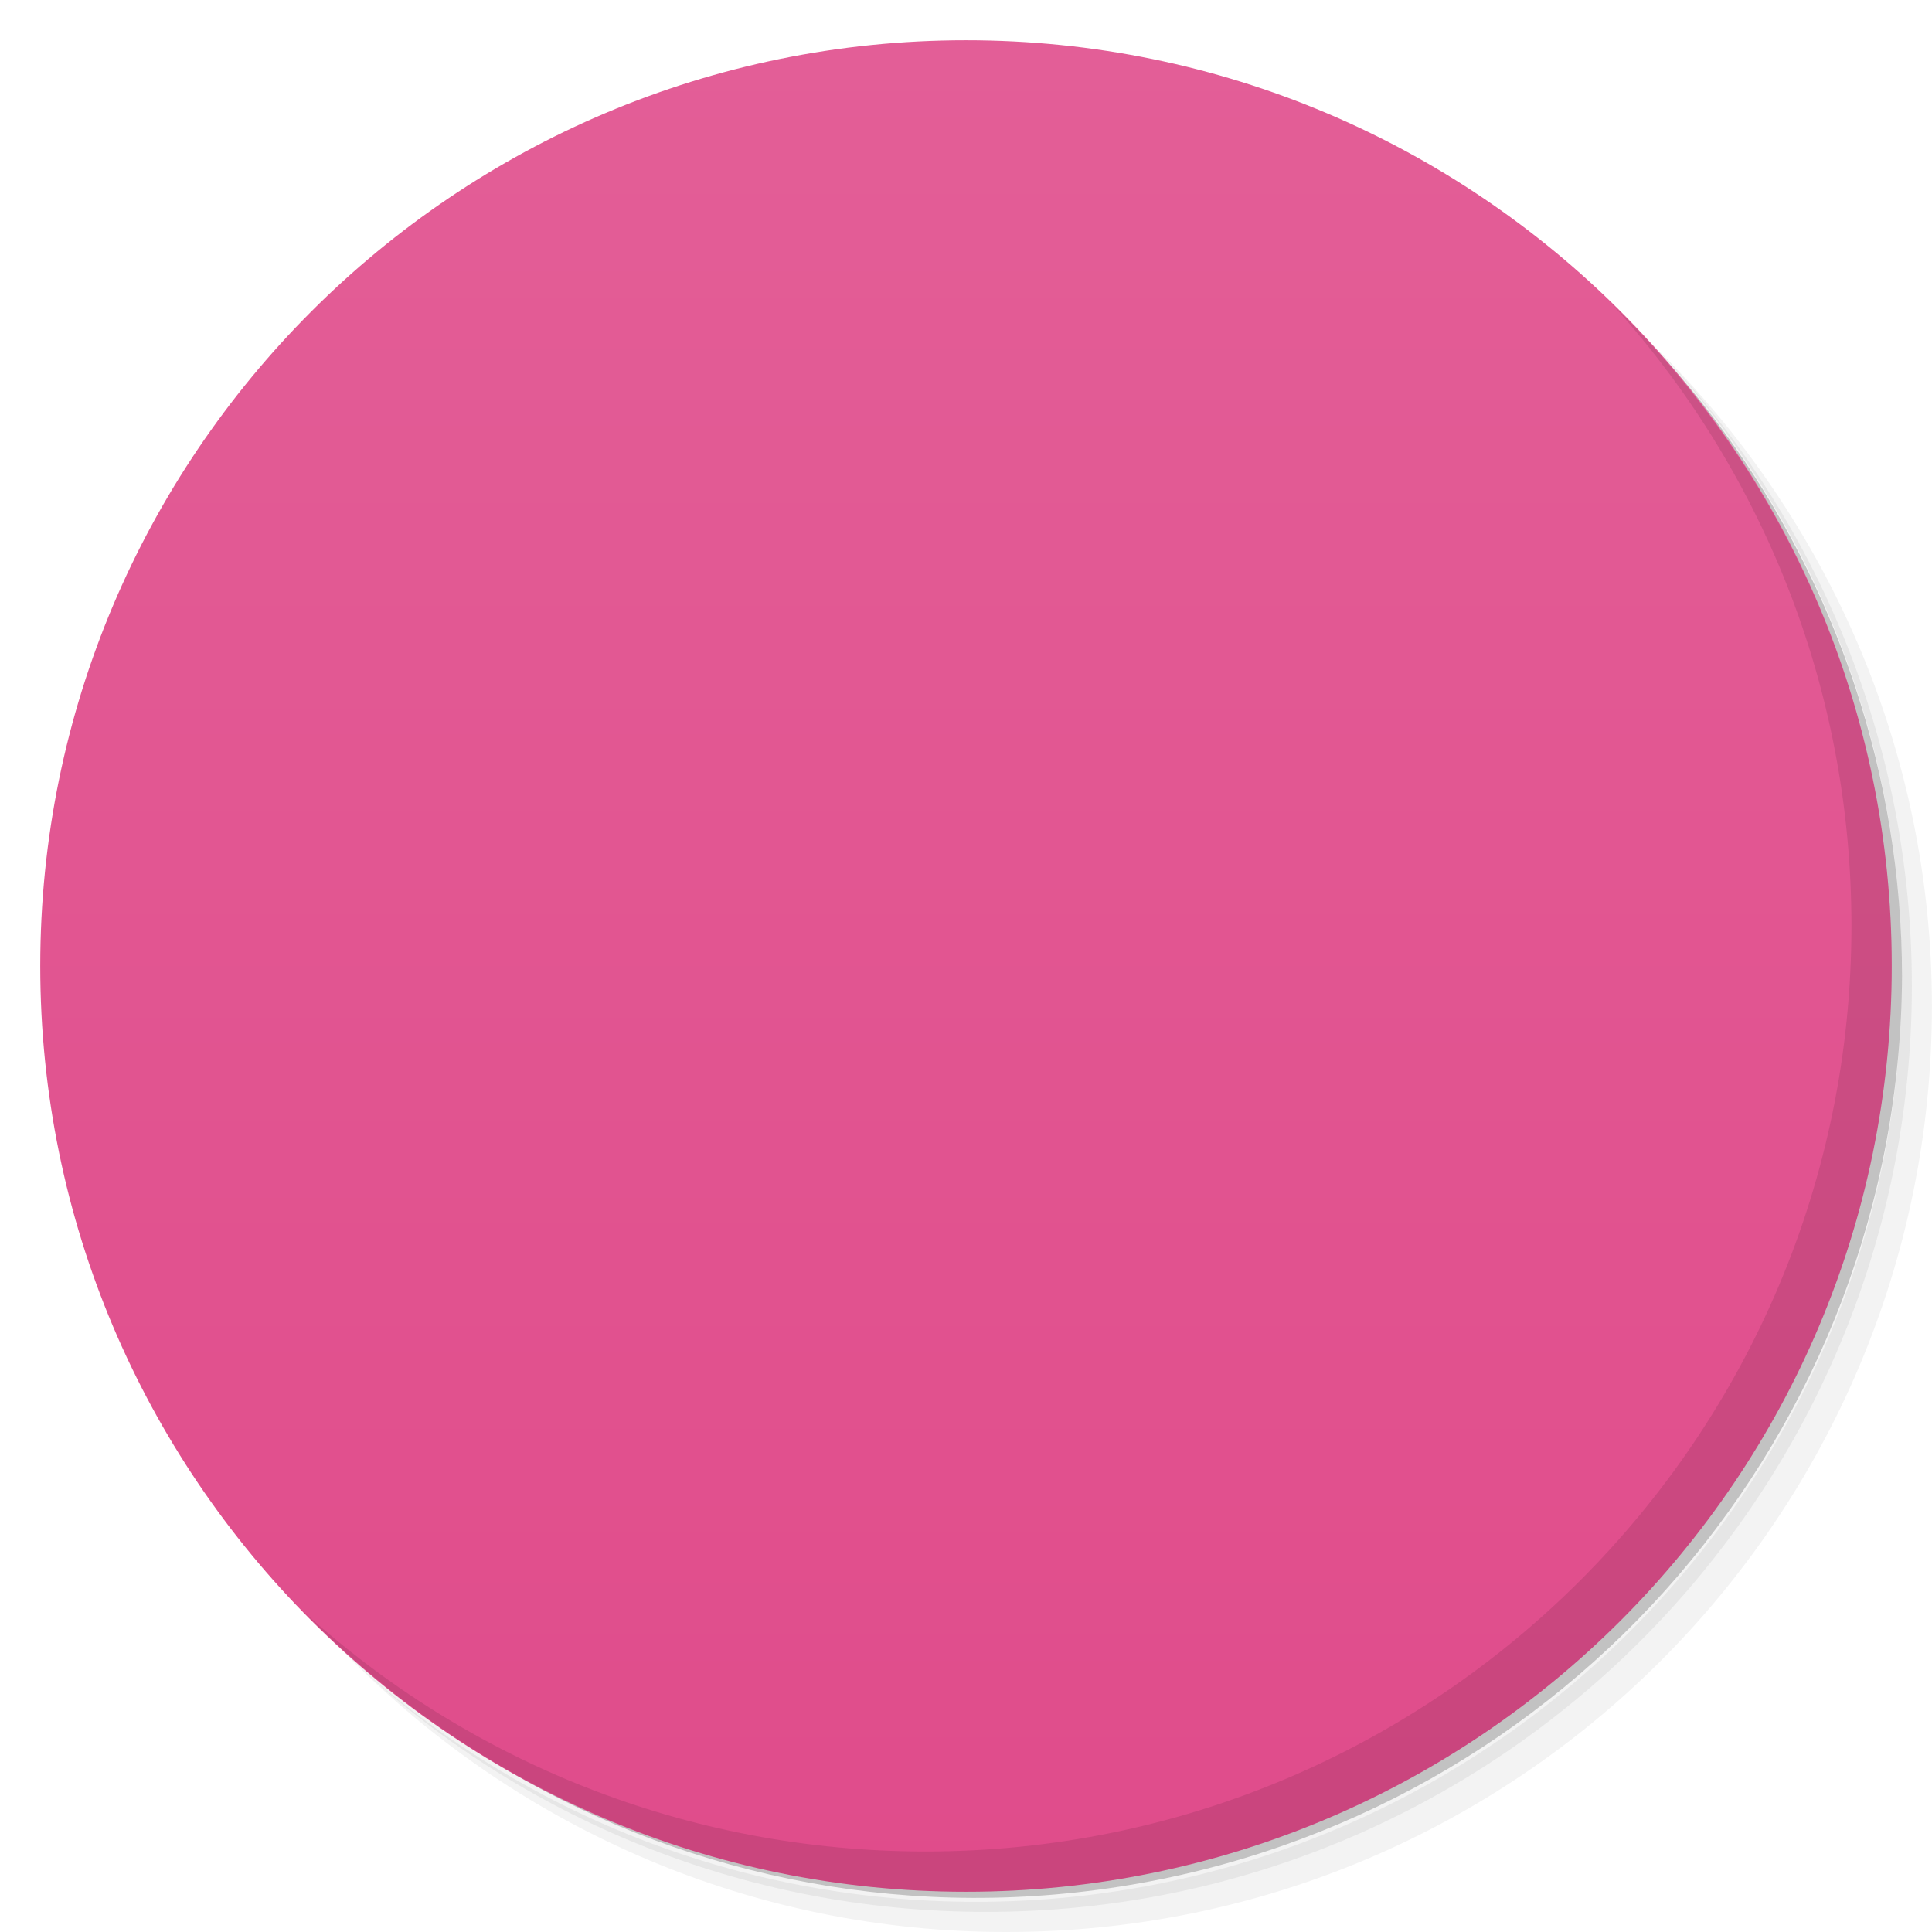
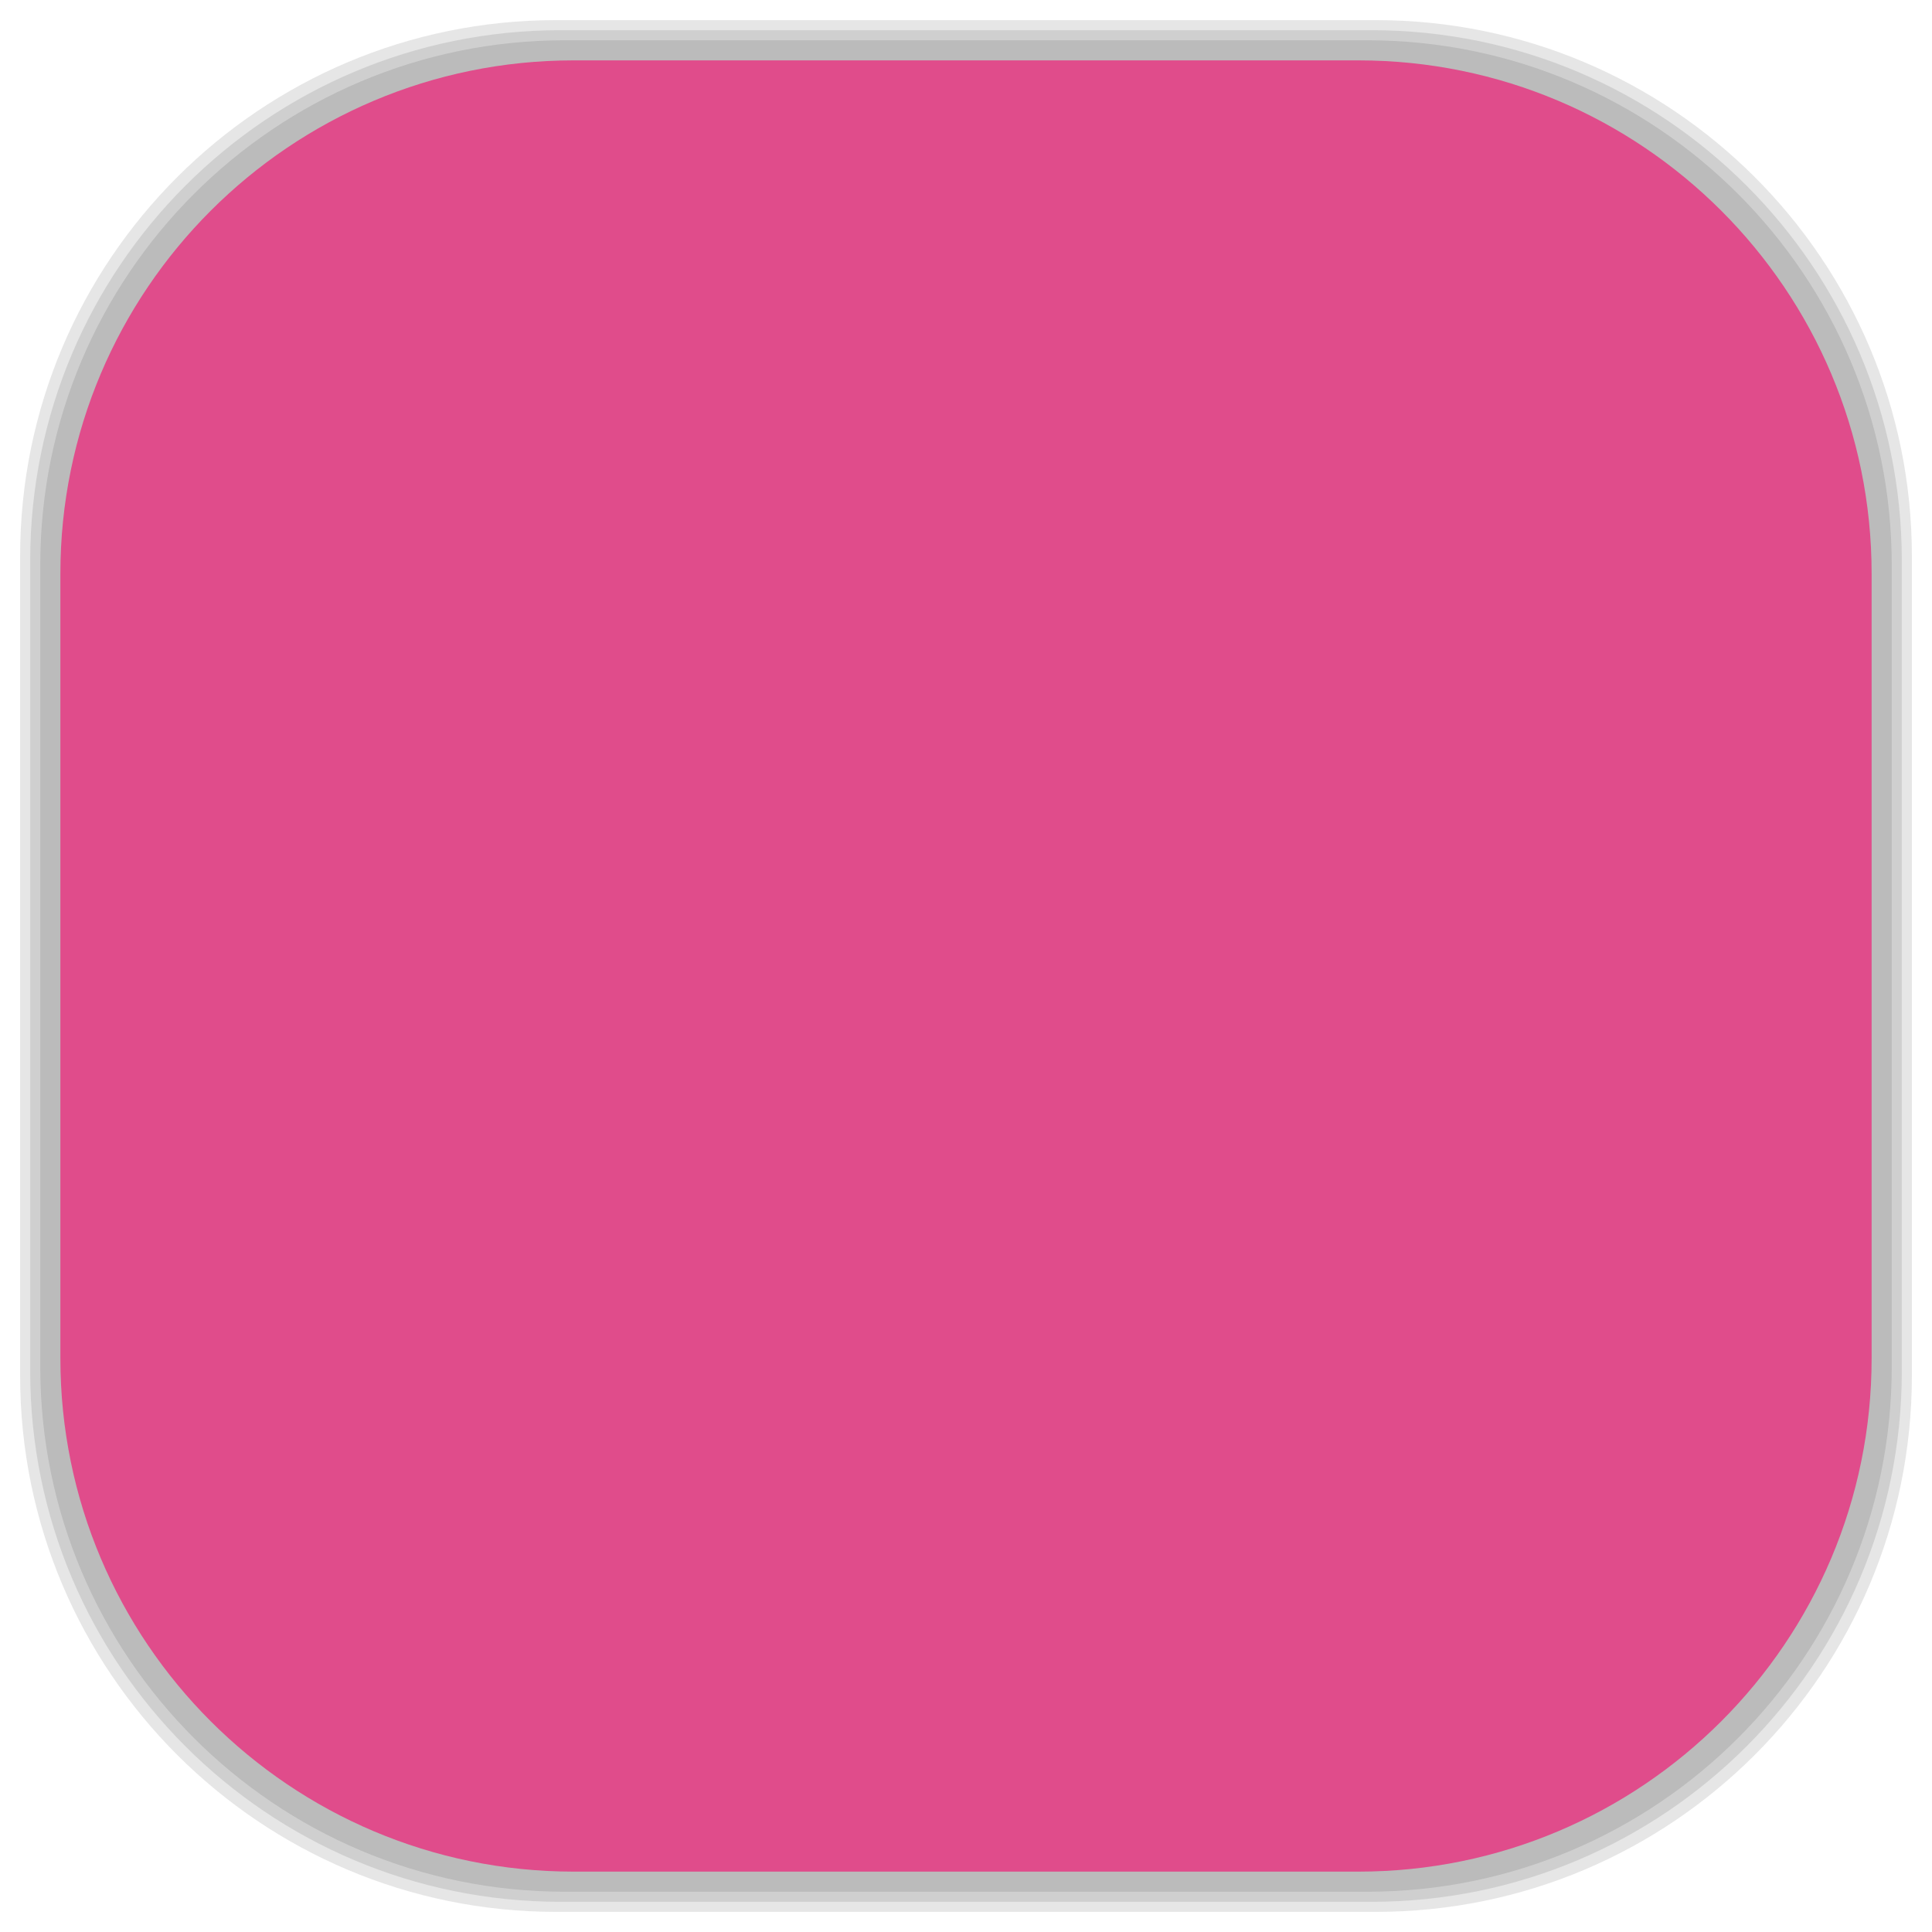
- <svg viewBox="0 0 48 48">
-   <defs>
+ <svg xmlns="http://www.w3.org/2000/svg" viewBox="0 0 48 48" id="svg2" version="1.1" width="100%" height="100%">
+   <defs id="defs4">
    <linearGradient id="linearGradient3764" x1="1" x2="47" gradientUnits="userSpaceOnUse" gradientTransform="matrix(0,-1,1,0,-1.5e-6,48)">
-       <stop stop-color="#e04c8b" stop-opacity="1" />
-       <stop offset="1" stop-color="#e35e97" stop-opacity="1" />
+       <stop stop-color="#e04c8b" stop-opacity="1" id="stop7" />
+       <stop offset="1" stop-color="#e35e97" stop-opacity="1" id="stop9" />
    </linearGradient>
    <clipPath id="clipPath-568471406">
-       <g transform="translate(0,-1004.362)">
-         <path d="m -24 13 c 0 1.105 -0.672 2 -1.5 2 -0.828 0 -1.5 -0.895 -1.5 -2 0 -1.105 0.672 -2 1.5 -2 0.828 0 1.5 0.895 1.5 2 z" transform="matrix(15.33333,0,0,11.5,415,878.8622)" fill="#1890d0" />
+       <g transform="translate(0,-1004.362)" id="g12">
+         <path d="m -24 13 c 0 1.105 -0.672 2 -1.5 2 -0.828 0 -1.5 -0.895 -1.5 -2 0 -1.105 0.672 -2 1.5 -2 0.828 0 1.5 0.895 1.5 2 z" transform="matrix(15.33333,0,0,11.5,415,878.8622)" fill="#1890d0" id="path14" />
      </g>
    </clipPath>
    <clipPath id="clipPath-580235580">
-       <g transform="translate(0,-1004.362)">
-         <path d="m -24 13 c 0 1.105 -0.672 2 -1.5 2 -0.828 0 -1.5 -0.895 -1.5 -2 0 -1.105 0.672 -2 1.5 -2 0.828 0 1.5 0.895 1.5 2 z" transform="matrix(15.33333,0,0,11.5,415,878.8622)" fill="#1890d0" />
+       <g transform="translate(0,-1004.362)" id="g17">
+         <path d="m -24 13 c 0 1.105 -0.672 2 -1.5 2 -0.828 0 -1.5 -0.895 -1.5 -2 0 -1.105 0.672 -2 1.5 -2 0.828 0 1.5 0.895 1.5 2 z" transform="matrix(15.33333,0,0,11.5,415,878.8622)" fill="#1890d0" id="path19" />
+       </g>
+     </clipPath>
+     <linearGradient id="linearGradient3764-1" x1="1" x2="47" gradientUnits="userSpaceOnUse" gradientTransform="matrix(0,-1,1,0,-1.5e-6,48)">
+       <stop stop-color="#b5945b" stop-opacity="1" id="stop7-2" />
+       <stop offset="1" stop-color="#bb9e69" stop-opacity="1" id="stop9-2" />
+     </linearGradient>
+     <clipPath id="clipPath-899834956">
+       <g transform="translate(0,-1004.362)" id="g12-2">
+         <path d="m -24 13 c 0 1.105 -0.672 2 -1.5 2 -0.828 0 -1.5 -0.895 -1.5 -2 0 -1.105 0.672 -2 1.5 -2 0.828 0 1.5 0.895 1.5 2 z" transform="matrix(15.33333,0,0,11.5,415,878.8622)" fill="#1890d0" id="path14-4" />
+       </g>
+     </clipPath>
+     <clipPath id="clipPath-909443126">
+       <g transform="translate(0,-1004.362)" id="g17-1">
+         <path d="m -24 13 c 0 1.105 -0.672 2 -1.5 2 -0.828 0 -1.5 -0.895 -1.5 -2 0 -1.105 0.672 -2 1.5 -2 0.828 0 1.5 0.895 1.5 2 z" transform="matrix(15.33333,0,0,11.5,415,878.8622)" fill="#1890d0" id="path19-33" />
+       </g>
+     </clipPath>
+     <clipPath id="clipPath-909443126-7">
+       <g transform="translate(0,-1004.362)" id="g17-2">
+         <path style="fill:#1890d0" d="m -24,13 c 0,1.105 -0.672,2 -1.5,2 -0.828,0 -1.5,-0.895 -1.5,-2 0,-1.105 0.672,-2 1.5,-2 0.828,0 1.5,0.895 1.5,2 z" transform="matrix(15.33333,0,0,11.5,415,878.8622)" id="path19-3" />
+       </g>
+     </clipPath>
+     <linearGradient id="linearGradient3759">
+       <stop id="stop3761" offset="0" style="stop-color:#a75e15;stop-opacity:1;" />
+       <stop id="stop3763" offset="1" style="stop-color:#ffffff;stop-opacity:0;" />
+     </linearGradient>
+     <linearGradient id="linearGradient3777">
+       <stop id="stop3779" offset="0" style="stop-color:#e0dd00;stop-opacity:1;" />
+       <stop id="stop3781" offset="1" style="stop-color:#000000;stop-opacity:0;" />
+     </linearGradient>
+     <clipPath id="clipPath-580235580-0">
+       <g transform="translate(0,-1004.362)" id="g17-12">
+         <path style="fill:#1890d0" d="m -24,13 c 0,1.105 -0.672,2 -1.5,2 -0.828,0 -1.5,-0.895 -1.5,-2 0,-1.105 0.672,-2 1.5,-2 0.828,0 1.5,0.895 1.5,2 z" transform="matrix(15.33333,0,0,11.5,415,878.8622)" id="path19-1" />
      </g>
    </clipPath>
  </defs>
-   <g>
-     <path d="m 36.31 5 c 5.859 4.062 9.688 10.831 9.688 18.5 c 0 12.426 -10.07 22.5 -22.5 22.5 c -7.669 0 -14.438 -3.828 -18.5 -9.688 c 1.037 1.822 2.306 3.499 3.781 4.969 c 4.085 3.712 9.514 5.969 15.469 5.969 c 12.703 0 23 -10.298 23 -23 c 0 -5.954 -2.256 -11.384 -5.969 -15.469 c -1.469 -1.475 -3.147 -2.744 -4.969 -3.781 z m 4.969 3.781 c 3.854 4.113 6.219 9.637 6.219 15.719 c 0 12.703 -10.297 23 -23 23 c -6.081 0 -11.606 -2.364 -15.719 -6.219 c 4.16 4.144 9.883 6.719 16.219 6.719 c 12.703 0 23 -10.298 23 -23 c 0 -6.335 -2.575 -12.06 -6.719 -16.219 z" opacity="0.05" />
-     <path d="m 41.28 8.781 c 3.712 4.085 5.969 9.514 5.969 15.469 c 0 12.703 -10.297 23 -23 23 c -5.954 0 -11.384 -2.256 -15.469 -5.969 c 4.113 3.854 9.637 6.219 15.719 6.219 c 12.703 0 23 -10.298 23 -23 c 0 -6.081 -2.364 -11.606 -6.219 -15.719 z" opacity="0.1" />
-     <path d="m 31.25 2.375 c 8.615 3.154 14.75 11.417 14.75 21.13 c 0 12.426 -10.07 22.5 -22.5 22.5 c -9.708 0 -17.971 -6.135 -21.12 -14.75 a 23 23 0 0 0 44.875 -7 a 23 23 0 0 0 -16 -21.875 z" opacity="0.2" />
+   <g id="g33" />
+   <g id="g3121">
+     <g id="layer2">
+       <rect ry="13.037" rx="13.037" y="1" x="1" height="46" width="46" id="rect3007" style="opacity:0.1;fill:#000000;fill-opacity:1;fill-rule:nonzero;stroke:none" />
+       <rect style="opacity:0.1;fill:#000000;fill-opacity:1;fill-rule:nonzero;stroke:none" id="rect3011" width="47" height="47" x="0.5" y="0.5" rx="13.32" ry="13.32" />
+       <rect style="opacity:0.1;fill:#000000;fill-opacity:1;fill-rule:nonzero;stroke:none" id="rect3013" width="46.5" height="46.5" x="0.75" y="0.75" rx="13.178" ry="13.178" />
+     </g>
+     <g style="display:inline" id="layer1">
+       <rect transform="matrix(0,-1,1,0,0,0)" ry="12.753" rx="12.753" y="1.5" x="-46.5" height="45" width="45" id="rect2988" style="fill:#e04c8b;fill-opacity:1;fill-rule:nonzero;stroke:none" />
+     </g>
  </g>
-   <g>
-     <path d="m 24 1 c 12.703 0 23 10.297 23 23 c 0 12.703 -10.297 23 -23 23 -12.703 0 -23 -10.297 -23 -23 0 -12.703 10.297 -23 23 -23 z" fill="url(#linearGradient3764)" fill-opacity="1" />
-   </g>
-   <g />
-   <g>
-     <g clip-path="url(#clipPath-568471406)">
-       <g transform="translate(1,1)">
-         <g opacity="0.1">
-           <g>
-             <path d="m 13.887 11 l 20.227 0 c 0.492 0 0.887 0.395 0.887 0.883 l 0 24.23 c 0 0.488 -0.395 0.887 -0.887 0.887 l -20.227 0 c -0.488 0 -0.887 -0.398 -0.887 -0.887 l 0 -24.23 c 0 -0.488 0.398 -0.883 0.887 -0.883 m 0 0" fill="#000" stroke="none" fill-rule="nonzero" fill-opacity="1" />
-             <path d="m 15.441 31 l 3.113 0 c 0.246 0 0.445 0.199 0.445 0.441 l 0 3.117 c 0 0.242 -0.199 0.441 -0.445 0.441 l -3.113 0 c -0.246 0 -0.441 -0.199 -0.441 -0.441 l 0 -3.117 c 0 -0.242 0.195 -0.441 0.441 -0.441 m 0 0" fill="#000" stroke="none" fill-rule="nonzero" fill-opacity="1" />
-             <path d="m 15.441 25.02 l 3.113 0 c 0.246 0 0.445 0.199 0.445 0.441 l 0 3.117 c 0 0.242 -0.199 0.441 -0.445 0.441 l -3.113 0 c -0.246 0 -0.441 -0.199 -0.441 -0.441 l 0 -3.117 c 0 -0.242 0.195 -0.441 0.441 -0.441 m 0 0" fill="#000" stroke="none" fill-rule="nonzero" fill-opacity="1" />
-             <path d="m 15.441 19 l 3.113 0 c 0.246 0 0.445 0.199 0.445 0.441 l 0 3.117 c 0 0.242 -0.199 0.441 -0.445 0.441 l -3.113 0 c -0.246 0 -0.441 -0.199 -0.441 -0.441 l 0 -3.117 c 0 -0.242 0.195 -0.441 0.441 -0.441 m 0 0" fill="#000" stroke="none" fill-rule="nonzero" fill-opacity="1" />
-             <path d="m 15.441 13 l 17.11 0 c 0.246 0 0.445 0.199 0.445 0.441 l 0 3.117 c 0 0.242 -0.199 0.441 -0.445 0.441 l -17.11 0 c -0.246 0 -0.441 -0.199 -0.441 -0.441 l 0 -3.117 c 0 -0.242 0.195 -0.441 0.441 -0.441 m 0 0" fill="#000" stroke="none" fill-rule="nonzero" fill-opacity="1" />
-             <path d="m 22.441 31 l 3.117 0 c 0.242 0 0.441 0.199 0.441 0.441 l 0 3.117 c 0 0.242 -0.199 0.441 -0.441 0.441 l -3.117 0 c -0.242 0 -0.441 -0.199 -0.441 -0.441 l 0 -3.117 c 0 -0.242 0.199 -0.441 0.441 -0.441 m 0 0" fill="#000" stroke="none" fill-rule="nonzero" fill-opacity="1" />
-             <path d="m 22.441 25.02 l 3.117 0 c 0.242 0 0.441 0.199 0.441 0.441 l 0 3.117 c 0 0.242 -0.199 0.441 -0.441 0.441 l -3.117 0 c -0.242 0 -0.441 -0.199 -0.441 -0.441 l 0 -3.117 c 0 -0.242 0.199 -0.441 0.441 -0.441 m 0 0" fill="#000" stroke="none" fill-rule="nonzero" fill-opacity="1" />
-             <path d="m 22.441 19 l 3.117 0 c 0.242 0 0.441 0.199 0.441 0.441 l 0 3.117 c 0 0.242 -0.199 0.441 -0.441 0.441 l -3.117 0 c -0.242 0 -0.441 -0.199 -0.441 -0.441 l 0 -3.117 c 0 -0.242 0.199 -0.441 0.441 -0.441 m 0 0" fill="#000" stroke="none" fill-rule="nonzero" fill-opacity="1" />
-             <path d="m 29.441 19 l 3.113 0 c 0.246 0 0.445 0.199 0.445 0.441 l 0 3.117 c 0 0.242 -0.199 0.441 -0.445 0.441 l -3.113 0 c -0.246 0 -0.441 -0.199 -0.441 -0.441 l 0 -3.117 c 0 -0.242 0.195 -0.441 0.441 -0.441 m 0 0" fill="#000" stroke="none" fill-rule="nonzero" fill-opacity="1" />
-             <path d="m 29.441 25.02 l 3.113 0 c 0.246 0 0.445 0.199 0.445 0.441 l 0 9.113 c 0 0.246 -0.199 0.445 -0.445 0.445 l -3.113 0 c -0.246 0 -0.441 -0.199 -0.441 -0.445 l 0 -9.113 c 0 -0.242 0.195 -0.441 0.441 -0.441 m 0 0" fill="#000" stroke="none" fill-rule="nonzero" fill-opacity="1" />
-           </g>
-         </g>
+   <g transform="translate(-5e-4,0)" id="g65-4">
+     <g clip-path="url(#clipPath-580235580-0)" id="g67-1">
+       <g id="g69-4">
+         <path style="fill:#eaeaea;fill-opacity:1;fill-rule:nonzero;stroke:none" d="m 13.887,11 20.227,0 c 0.492,0 0.887,0.395 0.887,0.883 l 0,24.23 C 35.001,36.601 34.606,37 34.114,37 L 13.887,37 C 13.399,37 13,36.602 13,36.113 l 0,-24.23 C 13,11.395 13.398,11 13.887,11 m 0,0" id="path71-8" />
+         <path style="fill:#959a9b;fill-opacity:1;fill-rule:nonzero;stroke:none" d="m 15.441,31 3.113,0 c 0.246,0 0.445,0.199 0.445,0.441 l 0,3.117 c 0,0.242 -0.199,0.441 -0.445,0.441 l -3.113,0 C 15.195,34.999 15,34.8 15,34.558 l 0,-3.117 C 15,31.199 15.195,31 15.441,31 m 0,0" id="path73-5" />
+         <path style="fill:#959a9b;fill-opacity:1;fill-rule:nonzero;stroke:none" d="m 15.441,25.02 3.113,0 c 0.246,0 0.445,0.199 0.445,0.441 l 0,3.117 c 0,0.242 -0.199,0.441 -0.445,0.441 l -3.113,0 C 15.195,29.019 15,28.82 15,28.578 l 0,-3.117 c 0,-0.242 0.195,-0.441 0.441,-0.441 m 0,0" id="path75-0" />
+         <path style="fill:#959a9b;fill-opacity:1;fill-rule:nonzero;stroke:none" d="m 15.441,19 3.113,0 c 0.246,0 0.445,0.199 0.445,0.441 l 0,3.117 c 0,0.242 -0.199,0.441 -0.445,0.441 l -3.113,0 C 15.195,22.999 15,22.8 15,22.558 l 0,-3.117 C 15,19.199 15.195,19 15.441,19 m 0,0" id="path77-0" />
+         <path style="fill:#76a3cf;fill-opacity:1;fill-rule:nonzero;stroke:none" d="m 15.441,13 17.11,0 c 0.246,0 0.445,0.199 0.445,0.441 l 0,3.117 c 0,0.242 -0.199,0.441 -0.445,0.441 l -17.11,0 C 15.195,16.999 15,16.8 15,16.558 l 0,-3.117 C 15,13.199 15.195,13 15.441,13 m 0,0" id="path79-7" />
+         <path style="fill:#959a9b;fill-opacity:1;fill-rule:nonzero;stroke:none" d="m 22.441,31 3.117,0 c 0.242,0 0.441,0.199 0.441,0.441 l 0,3.117 c 0,0.242 -0.199,0.441 -0.441,0.441 l -3.117,0 C 22.199,34.999 22,34.8 22,34.558 l 0,-3.117 C 22,31.199 22.199,31 22.441,31 m 0,0" id="path81-0" />
+         <path style="fill:#959a9b;fill-opacity:1;fill-rule:nonzero;stroke:none" d="m 22.441,25.02 3.117,0 c 0.242,0 0.441,0.199 0.441,0.441 l 0,3.117 c 0,0.242 -0.199,0.441 -0.441,0.441 l -3.117,0 C 22.199,29.019 22,28.82 22,28.578 l 0,-3.117 c 0,-0.242 0.199,-0.441 0.441,-0.441 m 0,0" id="path83-6" />
+         <path style="fill:#959a9b;fill-opacity:1;fill-rule:nonzero;stroke:none" d="m 22.441,19 3.117,0 c 0.242,0 0.441,0.199 0.441,0.441 l 0,3.117 c 0,0.242 -0.199,0.441 -0.441,0.441 l -3.117,0 C 22.199,22.999 22,22.8 22,22.558 l 0,-3.117 C 22,19.199 22.199,19 22.441,19 m 0,0" id="path85-8" />
+         <path style="fill:#959a9b;fill-opacity:1;fill-rule:nonzero;stroke:none" d="m 29.441,19 3.113,0 c 0.246,0 0.445,0.199 0.445,0.441 l 0,3.117 c 0,0.242 -0.199,0.441 -0.445,0.441 l -3.113,0 C 29.195,22.999 29,22.8 29,22.558 l 0,-3.117 C 29,19.199 29.195,19 29.441,19 m 0,0" id="path87-4" />
+         <path style="fill:#ec7f20;fill-opacity:1;fill-rule:nonzero;stroke:none" d="m 29.441,25.02 3.113,0 c 0.246,0 0.445,0.199 0.445,0.441 l 0,9.113 c 0,0.246 -0.199,0.445 -0.445,0.445 l -3.113,0 C 29.195,35.019 29,34.82 29,34.574 l 0,-9.113 c 0,-0.242 0.195,-0.441 0.441,-0.441 m 0,0" id="path89-2" />
      </g>
    </g>
  </g>
-   <g>
-     <g clip-path="url(#clipPath-580235580)">
-       <g>
-         <path d="m 13.887 11 l 20.227 0 c 0.492 0 0.887 0.395 0.887 0.883 l 0 24.23 c 0 0.488 -0.395 0.887 -0.887 0.887 l -20.227 0 c -0.488 0 -0.887 -0.398 -0.887 -0.887 l 0 -24.23 c 0 -0.488 0.398 -0.883 0.887 -0.883 m 0 0" fill="#eaeaea" stroke="none" fill-rule="nonzero" fill-opacity="1" />
-         <path d="m 15.441 31 l 3.113 0 c 0.246 0 0.445 0.199 0.445 0.441 l 0 3.117 c 0 0.242 -0.199 0.441 -0.445 0.441 l -3.113 0 c -0.246 0 -0.441 -0.199 -0.441 -0.441 l 0 -3.117 c 0 -0.242 0.195 -0.441 0.441 -0.441 m 0 0" fill="#959a9b" stroke="none" fill-rule="nonzero" fill-opacity="1" />
-         <path d="m 15.441 25.02 l 3.113 0 c 0.246 0 0.445 0.199 0.445 0.441 l 0 3.117 c 0 0.242 -0.199 0.441 -0.445 0.441 l -3.113 0 c -0.246 0 -0.441 -0.199 -0.441 -0.441 l 0 -3.117 c 0 -0.242 0.195 -0.441 0.441 -0.441 m 0 0" fill="#959a9b" stroke="none" fill-rule="nonzero" fill-opacity="1" />
-         <path d="m 15.441 19 l 3.113 0 c 0.246 0 0.445 0.199 0.445 0.441 l 0 3.117 c 0 0.242 -0.199 0.441 -0.445 0.441 l -3.113 0 c -0.246 0 -0.441 -0.199 -0.441 -0.441 l 0 -3.117 c 0 -0.242 0.195 -0.441 0.441 -0.441 m 0 0" fill="#959a9b" stroke="none" fill-rule="nonzero" fill-opacity="1" />
-         <path d="m 15.441 13 l 17.11 0 c 0.246 0 0.445 0.199 0.445 0.441 l 0 3.117 c 0 0.242 -0.199 0.441 -0.445 0.441 l -17.11 0 c -0.246 0 -0.441 -0.199 -0.441 -0.441 l 0 -3.117 c 0 -0.242 0.195 -0.441 0.441 -0.441 m 0 0" fill="#76a3cf" stroke="none" fill-rule="nonzero" fill-opacity="1" />
-         <path d="m 22.441 31 l 3.117 0 c 0.242 0 0.441 0.199 0.441 0.441 l 0 3.117 c 0 0.242 -0.199 0.441 -0.441 0.441 l -3.117 0 c -0.242 0 -0.441 -0.199 -0.441 -0.441 l 0 -3.117 c 0 -0.242 0.199 -0.441 0.441 -0.441 m 0 0" fill="#959a9b" stroke="none" fill-rule="nonzero" fill-opacity="1" />
-         <path d="m 22.441 25.02 l 3.117 0 c 0.242 0 0.441 0.199 0.441 0.441 l 0 3.117 c 0 0.242 -0.199 0.441 -0.441 0.441 l -3.117 0 c -0.242 0 -0.441 -0.199 -0.441 -0.441 l 0 -3.117 c 0 -0.242 0.199 -0.441 0.441 -0.441 m 0 0" fill="#959a9b" stroke="none" fill-rule="nonzero" fill-opacity="1" />
-         <path d="m 22.441 19 l 3.117 0 c 0.242 0 0.441 0.199 0.441 0.441 l 0 3.117 c 0 0.242 -0.199 0.441 -0.441 0.441 l -3.117 0 c -0.242 0 -0.441 -0.199 -0.441 -0.441 l 0 -3.117 c 0 -0.242 0.199 -0.441 0.441 -0.441 m 0 0" fill="#959a9b" stroke="none" fill-rule="nonzero" fill-opacity="1" />
-         <path d="m 29.441 19 l 3.113 0 c 0.246 0 0.445 0.199 0.445 0.441 l 0 3.117 c 0 0.242 -0.199 0.441 -0.445 0.441 l -3.113 0 c -0.246 0 -0.441 -0.199 -0.441 -0.441 l 0 -3.117 c 0 -0.242 0.195 -0.441 0.441 -0.441 m 0 0" fill="#959a9b" stroke="none" fill-rule="nonzero" fill-opacity="1" />
-         <path d="m 29.441 25.02 l 3.113 0 c 0.246 0 0.445 0.199 0.445 0.441 l 0 9.113 c 0 0.246 -0.199 0.445 -0.445 0.445 l -3.113 0 c -0.246 0 -0.441 -0.199 -0.441 -0.445 l 0 -9.113 c 0 -0.242 0.195 -0.441 0.441 -0.441 m 0 0" fill="#ec7f20" stroke="none" fill-rule="nonzero" fill-opacity="1" />
-       </g>
-     </g>
-   </g>
-   <g>
-     <path d="m 40.03 7.531 c 3.712 4.084 5.969 9.514 5.969 15.469 0 12.703 -10.297 23 -23 23 c -5.954 0 -11.384 -2.256 -15.469 -5.969 4.178 4.291 10.01 6.969 16.469 6.969 c 12.703 0 23 -10.298 23 -23 0 -6.462 -2.677 -12.291 -6.969 -16.469 z" opacity="0.1" />
-   </g>
</svg>
